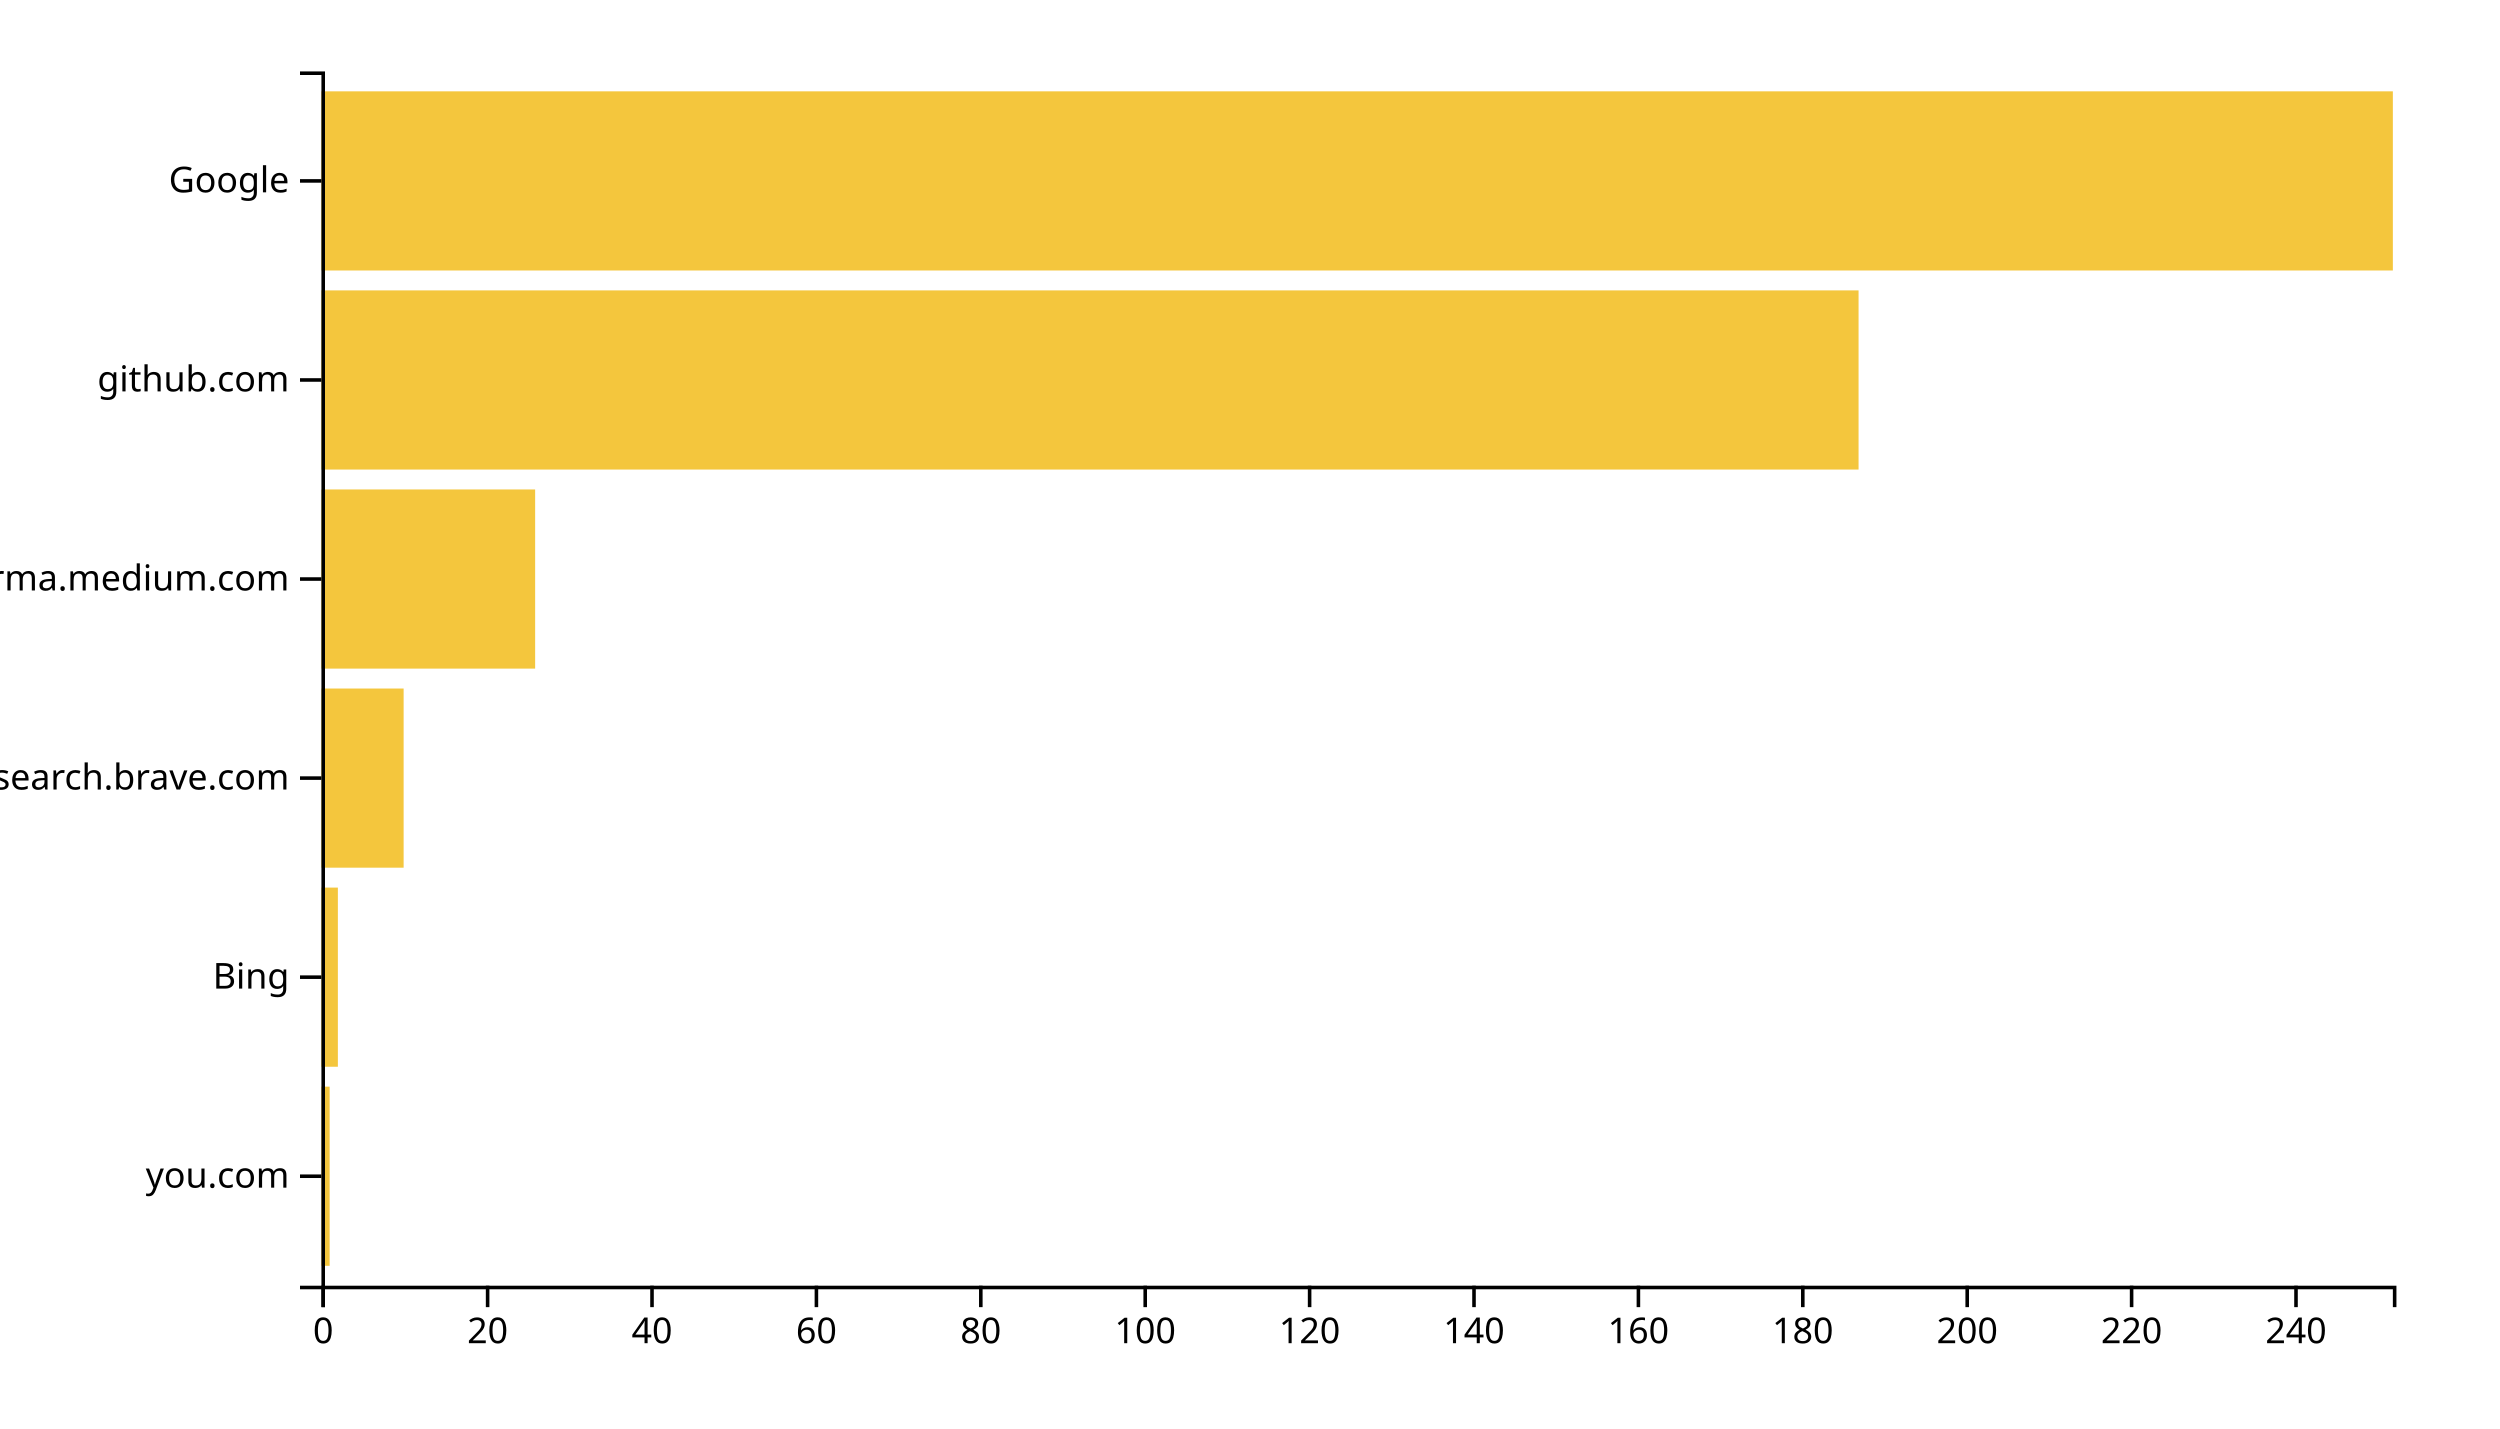
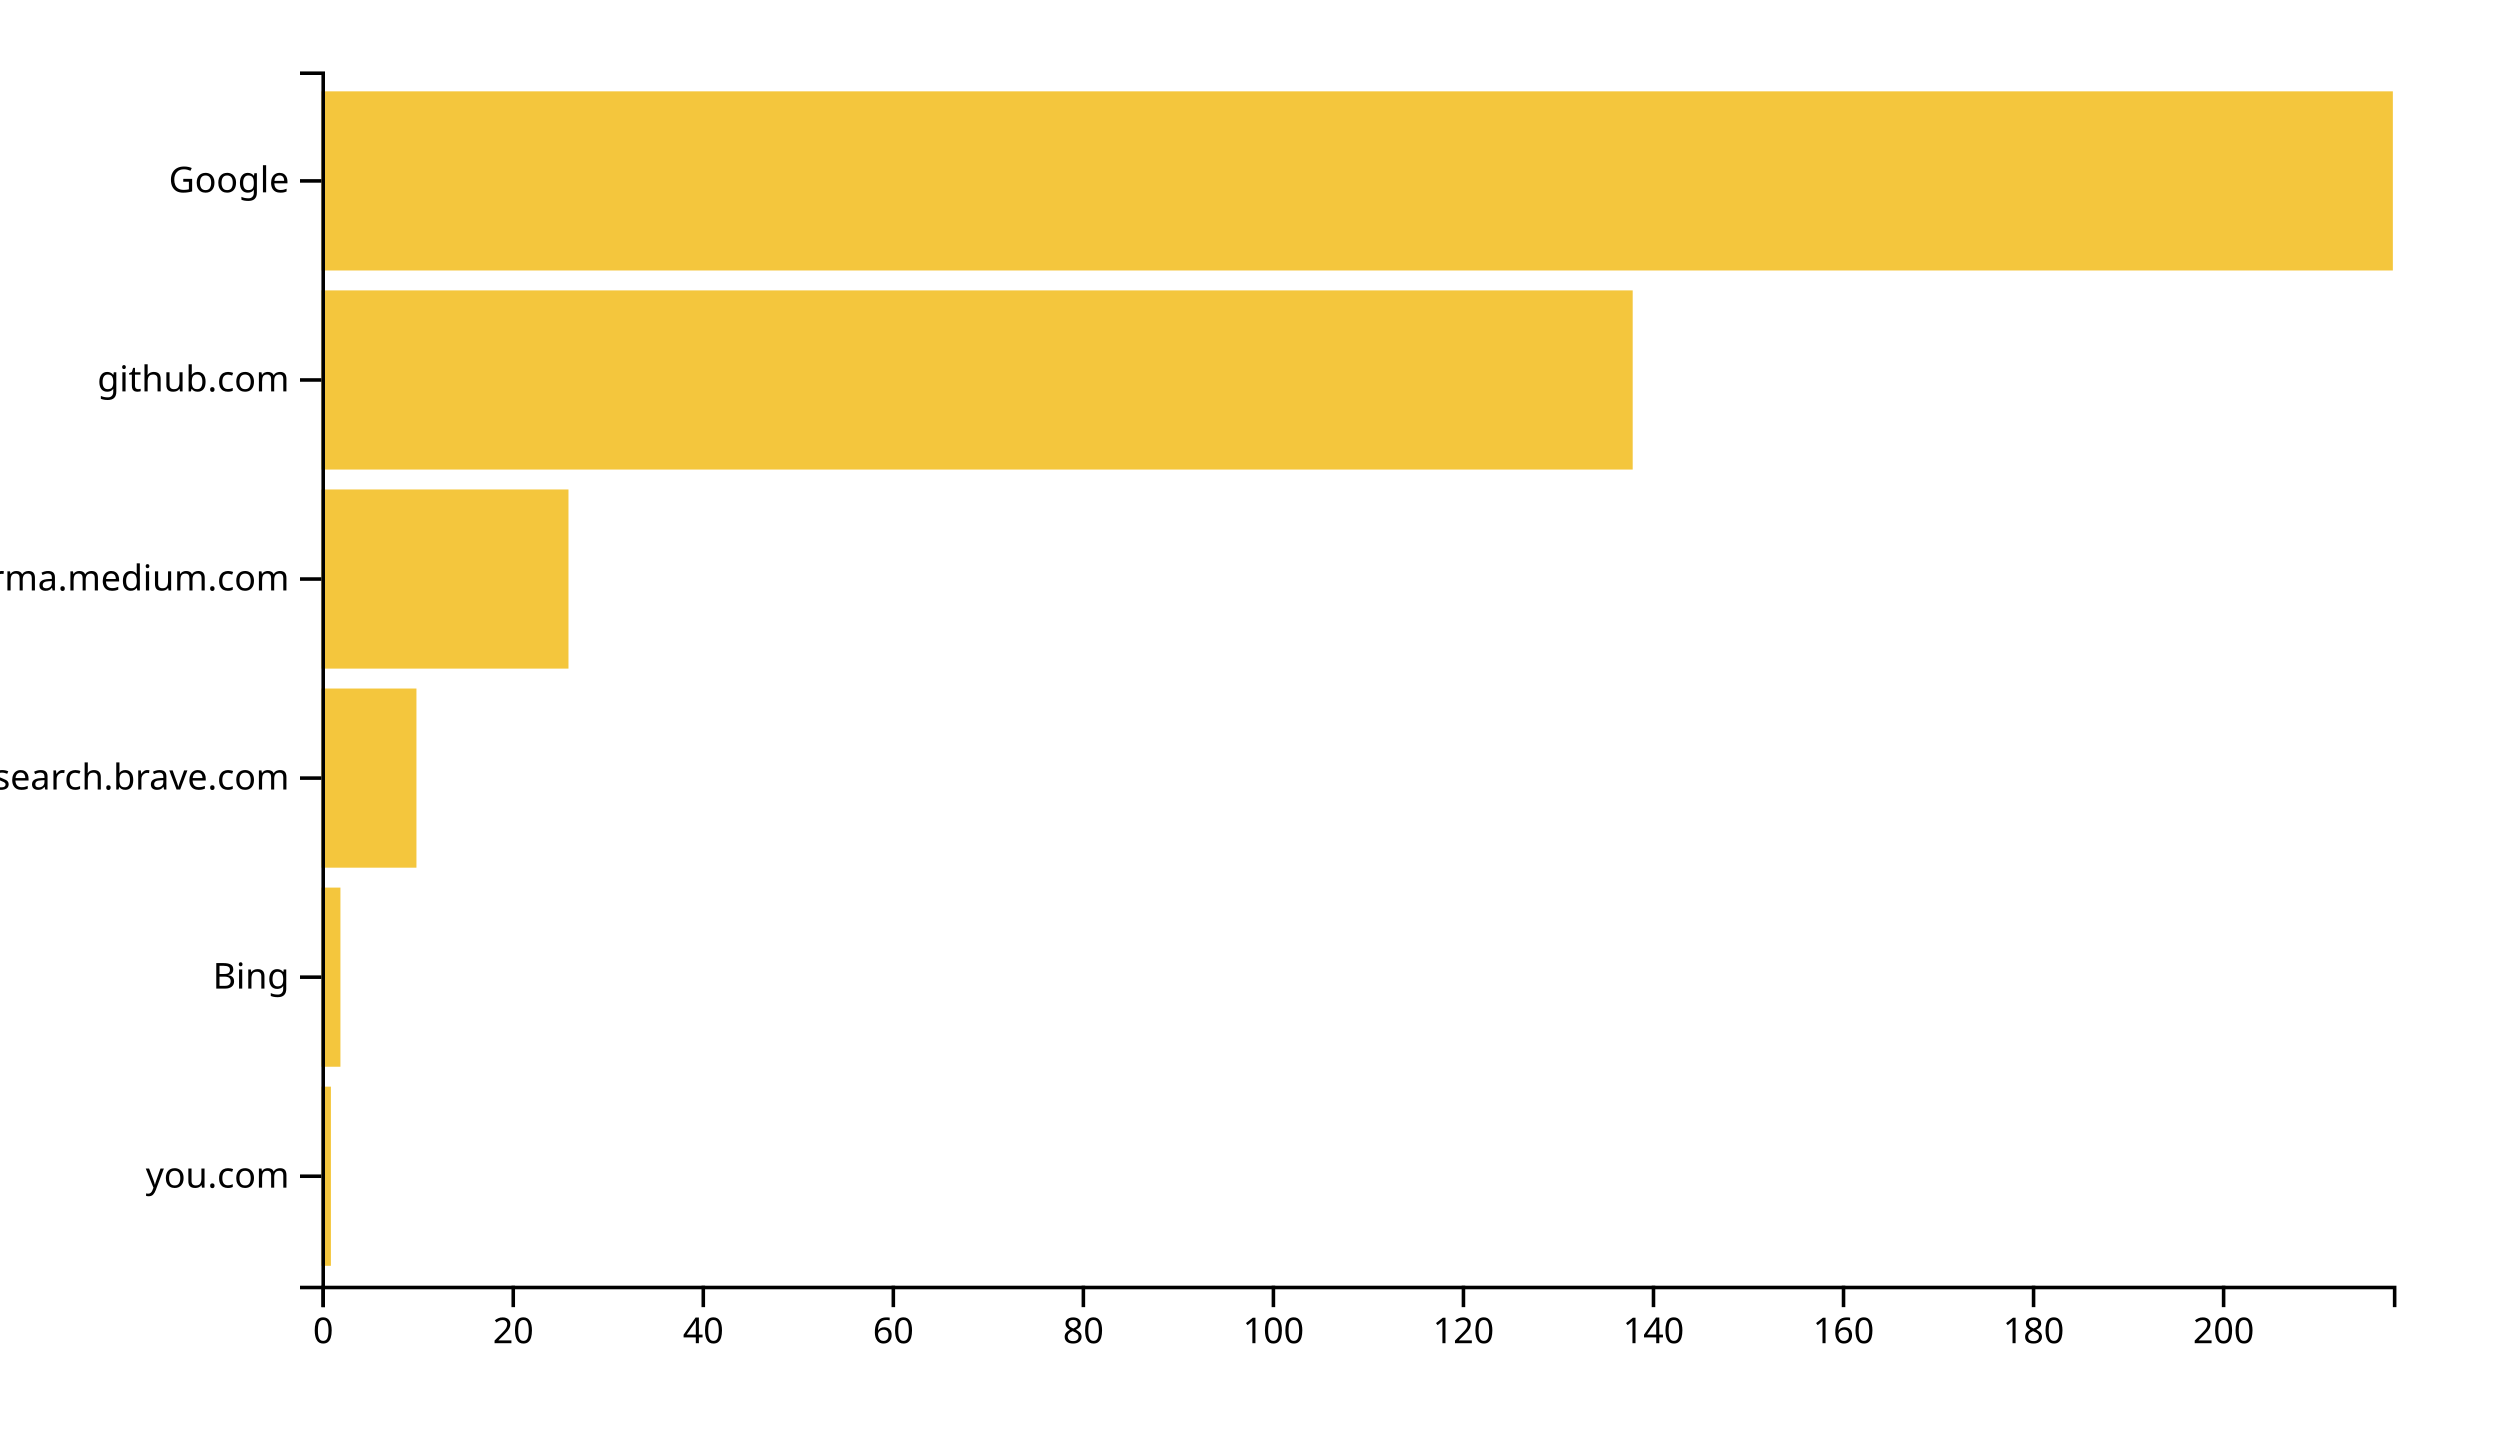
<svg xmlns="http://www.w3.org/2000/svg" width="700" height="400">
  <g transform="translate(90,20)">
-     <rect class="bar" width="2.302" y="284.262" height="50.164" style="fill: #f4c63d; text-anchor: end;" />
-     <rect class="bar" width="4.603" y="228.525" height="50.164" style="fill: #f4c63d; text-anchor: end;" />
-     <rect class="bar" width="23.016" y="172.787" height="50.164" style="fill: #f4c63d; text-anchor: end;" />
-     <rect class="bar" width="59.841" y="117.049" height="50.164" style="fill: #f4c63d; text-anchor: end;" />
-     <rect class="bar" width="430.397" y="61.311" height="50.164" style="fill: #f4c63d; text-anchor: end;" />
+     <rect class="bar" width="2.661" y="284.262" height="50.164" style="fill: #f4c63d; text-anchor: end;" />
+     <rect class="bar" width="5.321" y="228.525" height="50.164" style="fill: #f4c63d; text-anchor: end;" />
+     <rect class="bar" width="26.606" y="172.787" height="50.164" style="fill: #f4c63d; text-anchor: end;" />
+     <rect class="bar" width="69.174" y="117.049" height="50.164" style="fill: #f4c63d; text-anchor: end;" />
+     <rect class="bar" width="367.156" y="61.311" height="50.164" style="fill: #f4c63d; text-anchor: end;" />
    <rect class="bar" width="580" y="5.574" height="50.164" style="fill: #f4c63d; text-anchor: end;" />
    <g transform="translate(0,340)" fill="none" font-size="10" font-family="sans-serif" text-anchor="middle">
      <path class="domain" stroke="currentColor" d="M0.5,6V0.5H580.5V6" />
      <g class="tick" opacity="1" transform="translate(0.5,0)">
        <line stroke="currentColor" y2="6" />
        <text fill="currentColor" y="9" dy="0.71em">0</text>
      </g>
-       <g class="tick" opacity="1" transform="translate(46.53175,0)">
+       <g class="tick" opacity="1" transform="translate(53.71101,0)">
        <line stroke="currentColor" y2="6" />
        <text fill="currentColor" y="9" dy="0.71em">20</text>
      </g>
-       <g class="tick" opacity="1" transform="translate(92.56349,0)">
+       <g class="tick" opacity="1" transform="translate(106.922,0)">
        <line stroke="currentColor" y2="6" />
        <text fill="currentColor" y="9" dy="0.71em">40</text>
      </g>
-       <g class="tick" opacity="1" transform="translate(138.5952,0)">
+       <g class="tick" opacity="1" transform="translate(160.133,0)">
        <line stroke="currentColor" y2="6" />
        <text fill="currentColor" y="9" dy="0.71em">60</text>
      </g>
-       <g class="tick" opacity="1" transform="translate(184.627,0)">
+       <g class="tick" opacity="1" transform="translate(213.344,0)">
        <line stroke="currentColor" y2="6" />
        <text fill="currentColor" y="9" dy="0.71em">80</text>
      </g>
-       <g class="tick" opacity="1" transform="translate(230.6587,0)">
+       <g class="tick" opacity="1" transform="translate(266.555,0)">
        <line stroke="currentColor" y2="6" />
        <text fill="currentColor" y="9" dy="0.71em">100</text>
      </g>
-       <g class="tick" opacity="1" transform="translate(276.6905,0)">
+       <g class="tick" opacity="1" transform="translate(319.7661,0)">
        <line stroke="currentColor" y2="6" />
        <text fill="currentColor" y="9" dy="0.71em">120</text>
      </g>
-       <g class="tick" opacity="1" transform="translate(322.7222,0)">
+       <g class="tick" opacity="1" transform="translate(372.9771,0)">
        <line stroke="currentColor" y2="6" />
        <text fill="currentColor" y="9" dy="0.71em">140</text>
      </g>
-       <g class="tick" opacity="1" transform="translate(368.754,0)">
+       <g class="tick" opacity="1" transform="translate(426.1881,0)">
        <line stroke="currentColor" y2="6" />
        <text fill="currentColor" y="9" dy="0.71em">160</text>
      </g>
-       <g class="tick" opacity="1" transform="translate(414.7857,0)">
+       <g class="tick" opacity="1" transform="translate(479.3991,0)">
        <line stroke="currentColor" y2="6" />
        <text fill="currentColor" y="9" dy="0.71em">180</text>
      </g>
-       <g class="tick" opacity="1" transform="translate(460.8175,0)">
+       <g class="tick" opacity="1" transform="translate(532.6101,0)">
        <line stroke="currentColor" y2="6" />
        <text fill="currentColor" y="9" dy="0.71em">200</text>
-       </g>
-       <g class="tick" opacity="1" transform="translate(506.8492,0)">
-         <line stroke="currentColor" y2="6" />
-         <text fill="currentColor" y="9" dy="0.71em">220</text>
-       </g>
-       <g class="tick" opacity="1" transform="translate(552.881,0)">
-         <line stroke="currentColor" y2="6" />
-         <text fill="currentColor" y="9" dy="0.71em">240</text>
      </g>
    </g>
    <g fill="none" font-size="10" font-family="sans-serif" text-anchor="end">
      <path class="domain" stroke="currentColor" d="M-6,340.5H0.5V0.5H-6" />
      <g class="tick" opacity="1" transform="translate(0,309.3443)">
        <line stroke="currentColor" x2="-6" />
        <text fill="currentColor" x="-9" dy="0.32em">you.com</text>
      </g>
      <g class="tick" opacity="1" transform="translate(0,253.6066)">
        <line stroke="currentColor" x2="-6" />
        <text fill="currentColor" x="-9" dy="0.32em">Bing</text>
      </g>
      <g class="tick" opacity="1" transform="translate(0,197.8689)">
        <line stroke="currentColor" x2="-6" />
        <text fill="currentColor" x="-9" dy="0.32em">search.brave.com</text>
      </g>
      <g class="tick" opacity="1" transform="translate(0,142.1311)">
        <line stroke="currentColor" x2="-6" />
        <text fill="currentColor" x="-9" dy="0.32em">xgirma.medium.com</text>
      </g>
      <g class="tick" opacity="1" transform="translate(0,86.39344)">
        <line stroke="currentColor" x2="-6" />
        <text fill="currentColor" x="-9" dy="0.32em">github.com</text>
      </g>
      <g class="tick" opacity="1" transform="translate(0,30.65574)">
        <line stroke="currentColor" x2="-6" />
        <text fill="currentColor" x="-9" dy="0.32em">Google</text>
      </g>
    </g>
  </g>
</svg>
